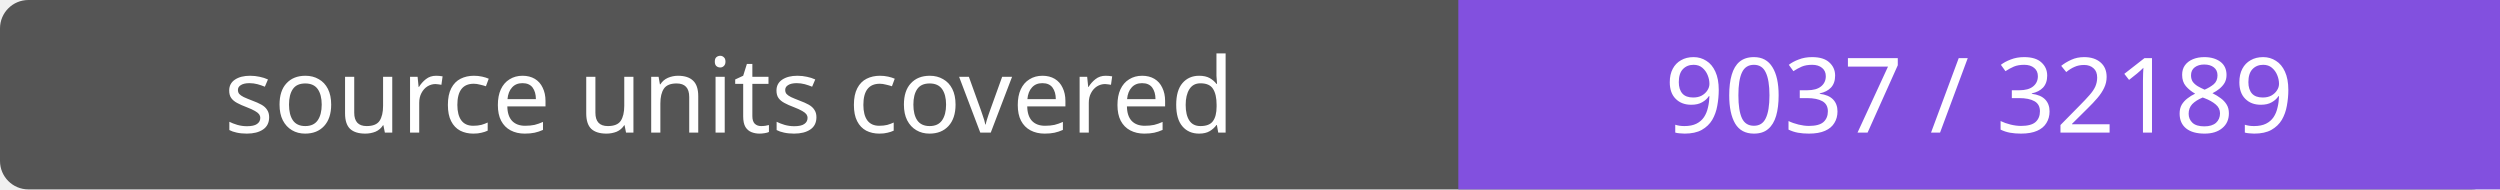
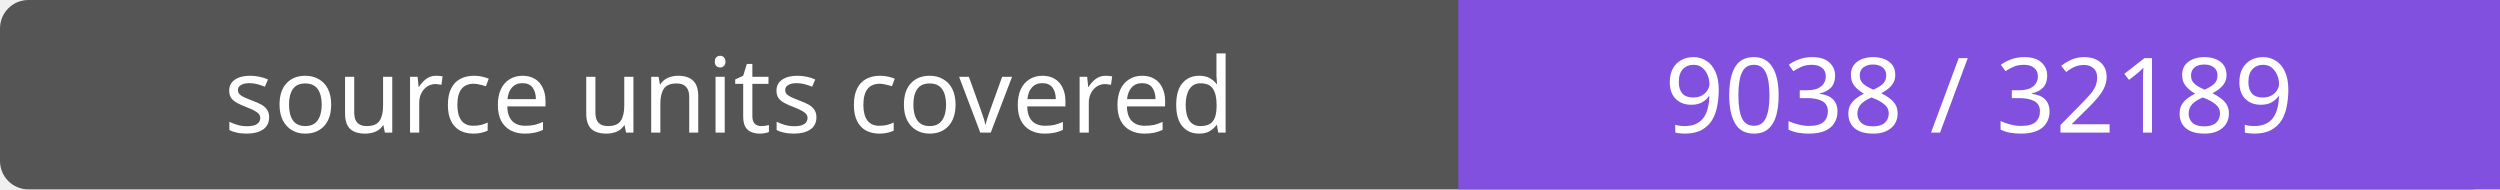
- <svg xmlns="http://www.w3.org/2000/svg" width="264" height="20" role="img" aria-label="source units covered: 9037 / 32189">
+ <svg xmlns="http://www.w3.org/2000/svg" width="264" height="20" role="img" aria-label="source units covered: 9038 / 32189">
  <rect width="264" height="20" rx="3" fill="#555" />
  <path fill="#8250df" d="M154 0h110v20H154z" />
  <g fill="#fff" text-anchor="middle" font-family="Verdana,sans-serif" font-size="11">
    <text x="77.0" y="14">source units covered</text>
-     <text x="209.0" y="14">9037 / 32189</text>
+     <text x="209.0" y="14">9038 / 32189</text>
  </g>
</svg>
